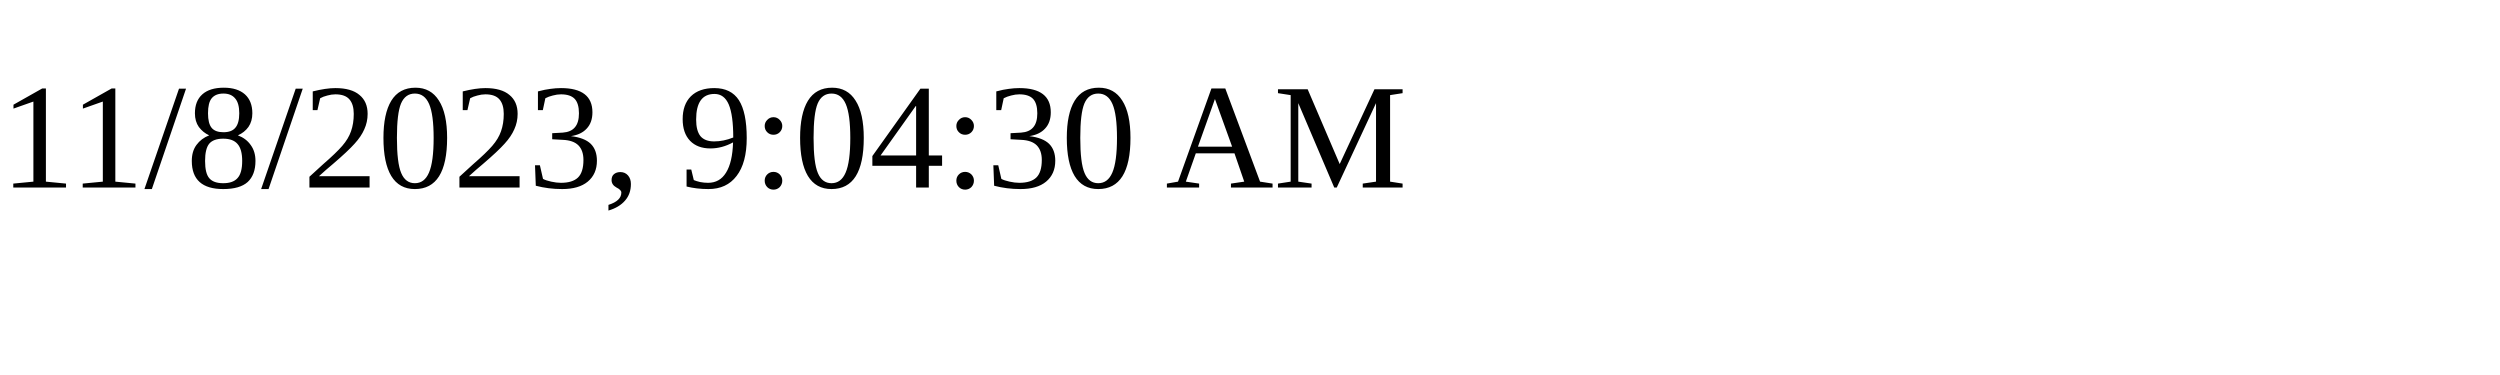
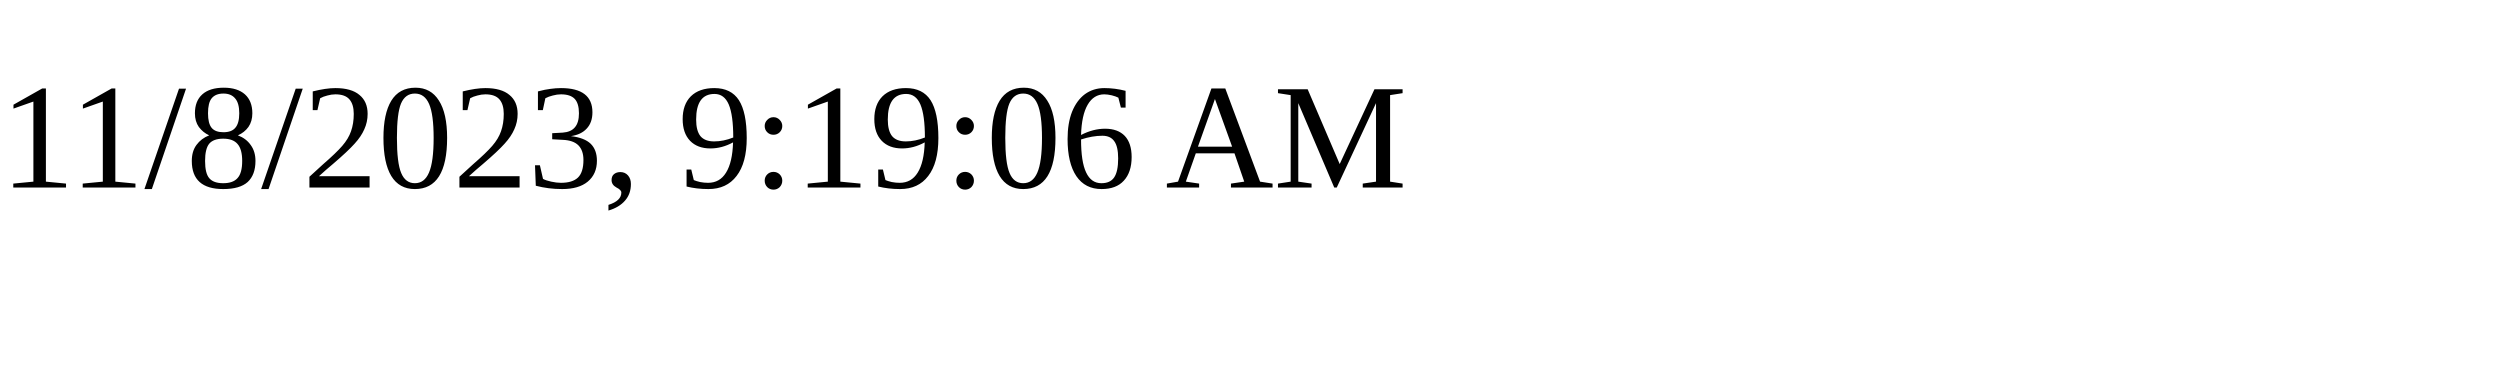
<svg xmlns="http://www.w3.org/2000/svg" height="30" width="200">
-   <text x="0" y="15">11/8/2023, 9:04:30 AM</text>
+   <text x="0" y="15">11/8/2023, 9:19:06 AM</text>
</svg>
